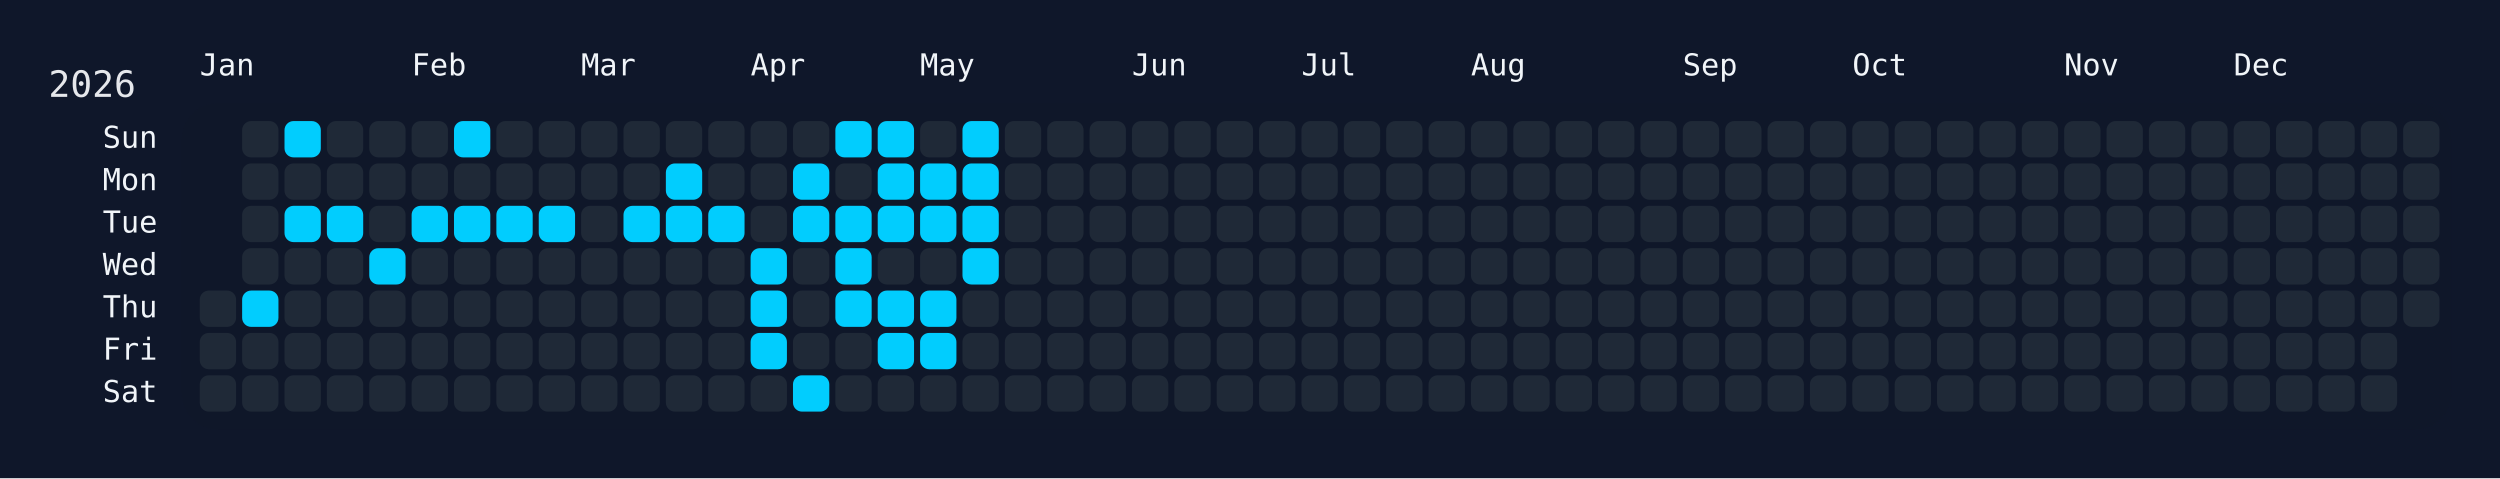
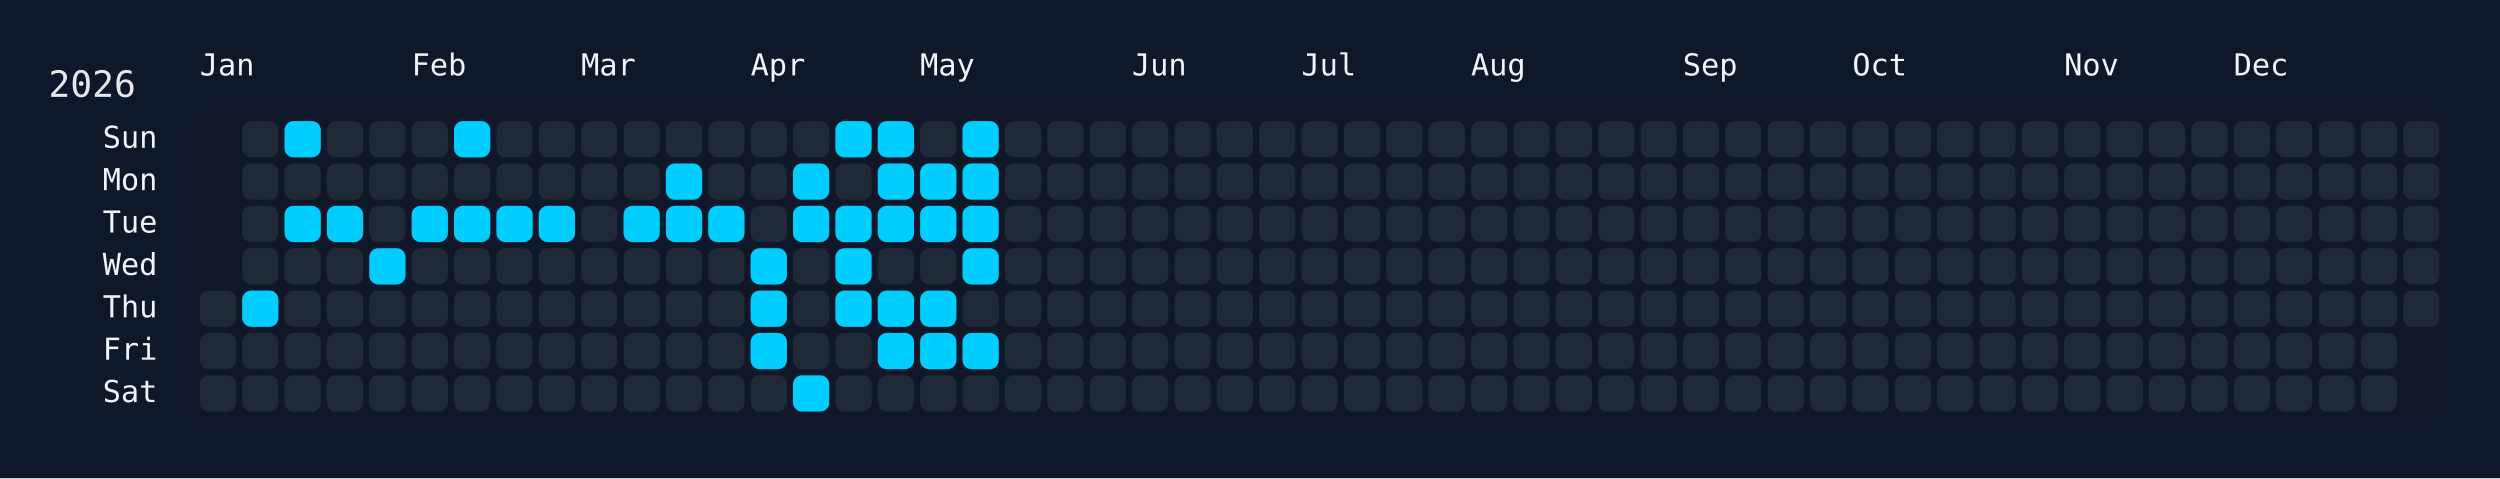
<svg xmlns="http://www.w3.org/2000/svg" width="826" height="158" viewBox="0 0 826 158">
  <rect width="826" height="158" fill="#0f172a" />
  <rect x="60" y="34" width="750" height="108" rx="12" ry="12" fill="rgba(15, 23, 42, 0.8)" />
  <text x="16" y="32" font-size="12" fill="#e5e7eb" font-family="JetBrains Mono, ui-monospace, SFMono-Regular, Menlo, Monaco, Consolas, monospace">2026</text>
  <text x="66" y="18" font-size="10" fill="#f1f5f9" font-family="JetBrains Mono, ui-monospace, SFMono-Regular, Menlo, Monaco, Consolas, monospace" dominant-baseline="hanging">Jan</text>
  <text x="136" y="18" font-size="10" fill="#f1f5f9" font-family="JetBrains Mono, ui-monospace, SFMono-Regular, Menlo, Monaco, Consolas, monospace" dominant-baseline="hanging">Feb</text>
  <text x="192" y="18" font-size="10" fill="#f1f5f9" font-family="JetBrains Mono, ui-monospace, SFMono-Regular, Menlo, Monaco, Consolas, monospace" dominant-baseline="hanging">Mar</text>
  <text x="248" y="18" font-size="10" fill="#f1f5f9" font-family="JetBrains Mono, ui-monospace, SFMono-Regular, Menlo, Monaco, Consolas, monospace" dominant-baseline="hanging">Apr</text>
  <text x="304" y="18" font-size="10" fill="#f1f5f9" font-family="JetBrains Mono, ui-monospace, SFMono-Regular, Menlo, Monaco, Consolas, monospace" dominant-baseline="hanging">May</text>
  <text x="374" y="18" font-size="10" fill="#f1f5f9" font-family="JetBrains Mono, ui-monospace, SFMono-Regular, Menlo, Monaco, Consolas, monospace" dominant-baseline="hanging">Jun</text>
  <text x="430" y="18" font-size="10" fill="#f1f5f9" font-family="JetBrains Mono, ui-monospace, SFMono-Regular, Menlo, Monaco, Consolas, monospace" dominant-baseline="hanging">Jul</text>
  <text x="486" y="18" font-size="10" fill="#f1f5f9" font-family="JetBrains Mono, ui-monospace, SFMono-Regular, Menlo, Monaco, Consolas, monospace" dominant-baseline="hanging">Aug</text>
  <text x="556" y="18" font-size="10" fill="#f1f5f9" font-family="JetBrains Mono, ui-monospace, SFMono-Regular, Menlo, Monaco, Consolas, monospace" dominant-baseline="hanging">Sep</text>
  <text x="612" y="18" font-size="10" fill="#f1f5f9" font-family="JetBrains Mono, ui-monospace, SFMono-Regular, Menlo, Monaco, Consolas, monospace" dominant-baseline="hanging">Oct</text>
  <text x="682" y="18" font-size="10" fill="#f1f5f9" font-family="JetBrains Mono, ui-monospace, SFMono-Regular, Menlo, Monaco, Consolas, monospace" dominant-baseline="hanging">Nov</text>
  <text x="738" y="18" font-size="10" fill="#f1f5f9" font-family="JetBrains Mono, ui-monospace, SFMono-Regular, Menlo, Monaco, Consolas, monospace" dominant-baseline="hanging">Dec</text>
  <text x="52" y="46.0" font-size="10" fill="#f1f5f9" font-family="JetBrains Mono, ui-monospace, SFMono-Regular, Menlo, Monaco, Consolas, monospace" text-anchor="end" dominant-baseline="middle">Sun</text>
  <text x="52" y="60.0" font-size="10" fill="#f1f5f9" font-family="JetBrains Mono, ui-monospace, SFMono-Regular, Menlo, Monaco, Consolas, monospace" text-anchor="end" dominant-baseline="middle">Mon</text>
  <text x="52" y="74.0" font-size="10" fill="#f1f5f9" font-family="JetBrains Mono, ui-monospace, SFMono-Regular, Menlo, Monaco, Consolas, monospace" text-anchor="end" dominant-baseline="middle">Tue</text>
  <text x="52" y="88.0" font-size="10" fill="#f1f5f9" font-family="JetBrains Mono, ui-monospace, SFMono-Regular, Menlo, Monaco, Consolas, monospace" text-anchor="end" dominant-baseline="middle">Wed</text>
  <text x="52" y="102.0" font-size="10" fill="#f1f5f9" font-family="JetBrains Mono, ui-monospace, SFMono-Regular, Menlo, Monaco, Consolas, monospace" text-anchor="end" dominant-baseline="middle">Thu</text>
  <text x="52" y="116.0" font-size="10" fill="#f1f5f9" font-family="JetBrains Mono, ui-monospace, SFMono-Regular, Menlo, Monaco, Consolas, monospace" text-anchor="end" dominant-baseline="middle">Fri</text>
  <text x="52" y="130.0" font-size="10" fill="#f1f5f9" font-family="JetBrains Mono, ui-monospace, SFMono-Regular, Menlo, Monaco, Consolas, monospace" text-anchor="end" dominant-baseline="middle">Sat</text>
  <g transform="translate(66,40)">
    <rect x="0" y="56" width="12" height="12" rx="3" ry="3" fill="#1f2937" data-date="2026-01-01" />
    <rect x="0" y="70" width="12" height="12" rx="3" ry="3" fill="#1f2937" data-date="2026-01-02" />
    <rect x="0" y="84" width="12" height="12" rx="3" ry="3" fill="#1f2937" data-date="2026-01-03" />
    <rect x="14" y="0" width="12" height="12" rx="3" ry="3" fill="#1f2937" data-date="2026-01-04" />
    <rect x="14" y="14" width="12" height="12" rx="3" ry="3" fill="#1f2937" data-date="2026-01-05" />
    <rect x="14" y="28" width="12" height="12" rx="3" ry="3" fill="#1f2937" data-date="2026-01-06" />
    <rect x="14" y="42" width="12" height="12" rx="3" ry="3" fill="#1f2937" data-date="2026-01-07" />
    <rect x="14" y="56" width="12" height="12" rx="3" ry="3" fill="#01cdfe" data-date="2026-01-08" />
    <rect x="14" y="70" width="12" height="12" rx="3" ry="3" fill="#1f2937" data-date="2026-01-09" />
    <rect x="14" y="84" width="12" height="12" rx="3" ry="3" fill="#1f2937" data-date="2026-01-10" />
    <rect x="28" y="0" width="12" height="12" rx="3" ry="3" fill="#01cdfe" data-date="2026-01-11" />
    <rect x="28" y="14" width="12" height="12" rx="3" ry="3" fill="#1f2937" data-date="2026-01-12" />
    <rect x="28" y="28" width="12" height="12" rx="3" ry="3" fill="#01cdfe" data-date="2026-01-13" />
    <rect x="28" y="42" width="12" height="12" rx="3" ry="3" fill="#1f2937" data-date="2026-01-14" />
    <rect x="28" y="56" width="12" height="12" rx="3" ry="3" fill="#1f2937" data-date="2026-01-15" />
    <rect x="28" y="70" width="12" height="12" rx="3" ry="3" fill="#1f2937" data-date="2026-01-16" />
    <rect x="28" y="84" width="12" height="12" rx="3" ry="3" fill="#1f2937" data-date="2026-01-17" />
    <rect x="42" y="0" width="12" height="12" rx="3" ry="3" fill="#1f2937" data-date="2026-01-18" />
    <rect x="42" y="14" width="12" height="12" rx="3" ry="3" fill="#1f2937" data-date="2026-01-19" />
    <rect x="42" y="28" width="12" height="12" rx="3" ry="3" fill="#01cdfe" data-date="2026-01-20" />
    <rect x="42" y="42" width="12" height="12" rx="3" ry="3" fill="#1f2937" data-date="2026-01-21" />
    <rect x="42" y="56" width="12" height="12" rx="3" ry="3" fill="#1f2937" data-date="2026-01-22" />
    <rect x="42" y="70" width="12" height="12" rx="3" ry="3" fill="#1f2937" data-date="2026-01-23" />
    <rect x="42" y="84" width="12" height="12" rx="3" ry="3" fill="#1f2937" data-date="2026-01-24" />
    <rect x="56" y="0" width="12" height="12" rx="3" ry="3" fill="#1f2937" data-date="2026-01-25" />
    <rect x="56" y="14" width="12" height="12" rx="3" ry="3" fill="#1f2937" data-date="2026-01-26" />
    <rect x="56" y="28" width="12" height="12" rx="3" ry="3" fill="#1f2937" data-date="2026-01-27" />
    <rect x="56" y="42" width="12" height="12" rx="3" ry="3" fill="#01cdfe" data-date="2026-01-28" />
    <rect x="56" y="56" width="12" height="12" rx="3" ry="3" fill="#1f2937" data-date="2026-01-29" />
    <rect x="56" y="70" width="12" height="12" rx="3" ry="3" fill="#1f2937" data-date="2026-01-30" />
    <rect x="56" y="84" width="12" height="12" rx="3" ry="3" fill="#1f2937" data-date="2026-01-31" />
    <rect x="70" y="0" width="12" height="12" rx="3" ry="3" fill="#1f2937" data-date="2026-02-01" />
    <rect x="70" y="14" width="12" height="12" rx="3" ry="3" fill="#1f2937" data-date="2026-02-02" />
    <rect x="70" y="28" width="12" height="12" rx="3" ry="3" fill="#01cdfe" data-date="2026-02-03" />
    <rect x="70" y="42" width="12" height="12" rx="3" ry="3" fill="#1f2937" data-date="2026-02-04" />
    <rect x="70" y="56" width="12" height="12" rx="3" ry="3" fill="#1f2937" data-date="2026-02-05" />
    <rect x="70" y="70" width="12" height="12" rx="3" ry="3" fill="#1f2937" data-date="2026-02-06" />
    <rect x="70" y="84" width="12" height="12" rx="3" ry="3" fill="#1f2937" data-date="2026-02-07" />
    <rect x="84" y="0" width="12" height="12" rx="3" ry="3" fill="#01cdfe" data-date="2026-02-08" />
    <rect x="84" y="14" width="12" height="12" rx="3" ry="3" fill="#1f2937" data-date="2026-02-09" />
    <rect x="84" y="28" width="12" height="12" rx="3" ry="3" fill="#01cdfe" data-date="2026-02-10" />
    <rect x="84" y="42" width="12" height="12" rx="3" ry="3" fill="#1f2937" data-date="2026-02-11" />
    <rect x="84" y="56" width="12" height="12" rx="3" ry="3" fill="#1f2937" data-date="2026-02-12" />
    <rect x="84" y="70" width="12" height="12" rx="3" ry="3" fill="#1f2937" data-date="2026-02-13" />
    <rect x="84" y="84" width="12" height="12" rx="3" ry="3" fill="#1f2937" data-date="2026-02-14" />
    <rect x="98" y="0" width="12" height="12" rx="3" ry="3" fill="#1f2937" data-date="2026-02-15" />
    <rect x="98" y="14" width="12" height="12" rx="3" ry="3" fill="#1f2937" data-date="2026-02-16" />
    <rect x="98" y="28" width="12" height="12" rx="3" ry="3" fill="#01cdfe" data-date="2026-02-17" />
    <rect x="98" y="42" width="12" height="12" rx="3" ry="3" fill="#1f2937" data-date="2026-02-18" />
    <rect x="98" y="56" width="12" height="12" rx="3" ry="3" fill="#1f2937" data-date="2026-02-19" />
    <rect x="98" y="70" width="12" height="12" rx="3" ry="3" fill="#1f2937" data-date="2026-02-20" />
    <rect x="98" y="84" width="12" height="12" rx="3" ry="3" fill="#1f2937" data-date="2026-02-21" />
    <rect x="112" y="0" width="12" height="12" rx="3" ry="3" fill="#1f2937" data-date="2026-02-22" />
    <rect x="112" y="14" width="12" height="12" rx="3" ry="3" fill="#1f2937" data-date="2026-02-23" />
    <rect x="112" y="28" width="12" height="12" rx="3" ry="3" fill="#01cdfe" data-date="2026-02-24" />
    <rect x="112" y="42" width="12" height="12" rx="3" ry="3" fill="#1f2937" data-date="2026-02-25" />
    <rect x="112" y="56" width="12" height="12" rx="3" ry="3" fill="#1f2937" data-date="2026-02-26" />
    <rect x="112" y="70" width="12" height="12" rx="3" ry="3" fill="#1f2937" data-date="2026-02-27" />
    <rect x="112" y="84" width="12" height="12" rx="3" ry="3" fill="#1f2937" data-date="2026-02-28" />
    <rect x="126" y="0" width="12" height="12" rx="3" ry="3" fill="#1f2937" data-date="2026-03-01" />
    <rect x="126" y="14" width="12" height="12" rx="3" ry="3" fill="#1f2937" data-date="2026-03-02" />
    <rect x="126" y="28" width="12" height="12" rx="3" ry="3" fill="#1f2937" data-date="2026-03-03" />
    <rect x="126" y="42" width="12" height="12" rx="3" ry="3" fill="#1f2937" data-date="2026-03-04" />
    <rect x="126" y="56" width="12" height="12" rx="3" ry="3" fill="#1f2937" data-date="2026-03-05" />
    <rect x="126" y="70" width="12" height="12" rx="3" ry="3" fill="#1f2937" data-date="2026-03-06" />
    <rect x="126" y="84" width="12" height="12" rx="3" ry="3" fill="#1f2937" data-date="2026-03-07" />
    <rect x="140" y="0" width="12" height="12" rx="3" ry="3" fill="#1f2937" data-date="2026-03-08" />
    <rect x="140" y="14" width="12" height="12" rx="3" ry="3" fill="#1f2937" data-date="2026-03-09" />
    <rect x="140" y="28" width="12" height="12" rx="3" ry="3" fill="#01cdfe" data-date="2026-03-10" />
    <rect x="140" y="42" width="12" height="12" rx="3" ry="3" fill="#1f2937" data-date="2026-03-11" />
    <rect x="140" y="56" width="12" height="12" rx="3" ry="3" fill="#1f2937" data-date="2026-03-12" />
    <rect x="140" y="70" width="12" height="12" rx="3" ry="3" fill="#1f2937" data-date="2026-03-13" />
    <rect x="140" y="84" width="12" height="12" rx="3" ry="3" fill="#1f2937" data-date="2026-03-14" />
    <rect x="154" y="0" width="12" height="12" rx="3" ry="3" fill="#1f2937" data-date="2026-03-15" />
    <rect x="154" y="14" width="12" height="12" rx="3" ry="3" fill="#01cdfe" data-date="2026-03-16" />
    <rect x="154" y="28" width="12" height="12" rx="3" ry="3" fill="#01cdfe" data-date="2026-03-17" />
    <rect x="154" y="42" width="12" height="12" rx="3" ry="3" fill="#1f2937" data-date="2026-03-18" />
    <rect x="154" y="56" width="12" height="12" rx="3" ry="3" fill="#1f2937" data-date="2026-03-19" />
    <rect x="154" y="70" width="12" height="12" rx="3" ry="3" fill="#1f2937" data-date="2026-03-20" />
    <rect x="154" y="84" width="12" height="12" rx="3" ry="3" fill="#1f2937" data-date="2026-03-21" />
    <rect x="168" y="0" width="12" height="12" rx="3" ry="3" fill="#1f2937" data-date="2026-03-22" />
    <rect x="168" y="14" width="12" height="12" rx="3" ry="3" fill="#1f2937" data-date="2026-03-23" />
    <rect x="168" y="28" width="12" height="12" rx="3" ry="3" fill="#01cdfe" data-date="2026-03-24" />
    <rect x="168" y="42" width="12" height="12" rx="3" ry="3" fill="#1f2937" data-date="2026-03-25" />
    <rect x="168" y="56" width="12" height="12" rx="3" ry="3" fill="#1f2937" data-date="2026-03-26" />
    <rect x="168" y="70" width="12" height="12" rx="3" ry="3" fill="#1f2937" data-date="2026-03-27" />
    <rect x="168" y="84" width="12" height="12" rx="3" ry="3" fill="#1f2937" data-date="2026-03-28" />
    <rect x="182" y="0" width="12" height="12" rx="3" ry="3" fill="#1f2937" data-date="2026-03-29" />
    <rect x="182" y="14" width="12" height="12" rx="3" ry="3" fill="#1f2937" data-date="2026-03-30" />
    <rect x="182" y="28" width="12" height="12" rx="3" ry="3" fill="#1f2937" data-date="2026-03-31" />
    <rect x="182" y="42" width="12" height="12" rx="3" ry="3" fill="#01cdfe" data-date="2026-04-01" />
    <rect x="182" y="56" width="12" height="12" rx="3" ry="3" fill="#01cdfe" data-date="2026-04-02" />
    <rect x="182" y="70" width="12" height="12" rx="3" ry="3" fill="#01cdfe" data-date="2026-04-03" />
    <rect x="182" y="84" width="12" height="12" rx="3" ry="3" fill="#1f2937" data-date="2026-04-04" />
    <rect x="196" y="0" width="12" height="12" rx="3" ry="3" fill="#1f2937" data-date="2026-04-05" />
    <rect x="196" y="14" width="12" height="12" rx="3" ry="3" fill="#01cdfe" data-date="2026-04-06" />
    <rect x="196" y="28" width="12" height="12" rx="3" ry="3" fill="#01cdfe" data-date="2026-04-07" />
    <rect x="196" y="42" width="12" height="12" rx="3" ry="3" fill="#1f2937" data-date="2026-04-08" />
    <rect x="196" y="56" width="12" height="12" rx="3" ry="3" fill="#1f2937" data-date="2026-04-09" />
    <rect x="196" y="70" width="12" height="12" rx="3" ry="3" fill="#1f2937" data-date="2026-04-10" />
    <rect x="196" y="84" width="12" height="12" rx="3" ry="3" fill="#01cdfe" data-date="2026-04-11" />
    <rect x="210" y="0" width="12" height="12" rx="3" ry="3" fill="#01cdfe" data-date="2026-04-12" />
    <rect x="210" y="14" width="12" height="12" rx="3" ry="3" fill="#1f2937" data-date="2026-04-13" />
    <rect x="210" y="28" width="12" height="12" rx="3" ry="3" fill="#01cdfe" data-date="2026-04-14" />
    <rect x="210" y="42" width="12" height="12" rx="3" ry="3" fill="#01cdfe" data-date="2026-04-15" />
    <rect x="210" y="56" width="12" height="12" rx="3" ry="3" fill="#01cdfe" data-date="2026-04-16" />
    <rect x="210" y="70" width="12" height="12" rx="3" ry="3" fill="#1f2937" data-date="2026-04-17" />
    <rect x="210" y="84" width="12" height="12" rx="3" ry="3" fill="#1f2937" data-date="2026-04-18" />
    <rect x="224" y="0" width="12" height="12" rx="3" ry="3" fill="#01cdfe" data-date="2026-04-19" />
    <rect x="224" y="14" width="12" height="12" rx="3" ry="3" fill="#01cdfe" data-date="2026-04-20" />
    <rect x="224" y="28" width="12" height="12" rx="3" ry="3" fill="#01cdfe" data-date="2026-04-21" />
    <rect x="224" y="42" width="12" height="12" rx="3" ry="3" fill="#1f2937" data-date="2026-04-22" />
    <rect x="224" y="56" width="12" height="12" rx="3" ry="3" fill="#01cdfe" data-date="2026-04-23" />
    <rect x="224" y="70" width="12" height="12" rx="3" ry="3" fill="#01cdfe" data-date="2026-04-24" />
    <rect x="224" y="84" width="12" height="12" rx="3" ry="3" fill="#1f2937" data-date="2026-04-25" />
    <rect x="238" y="0" width="12" height="12" rx="3" ry="3" fill="#1f2937" data-date="2026-04-26" />
    <rect x="238" y="14" width="12" height="12" rx="3" ry="3" fill="#01cdfe" data-date="2026-04-27" />
    <rect x="238" y="28" width="12" height="12" rx="3" ry="3" fill="#01cdfe" data-date="2026-04-28" />
    <rect x="238" y="42" width="12" height="12" rx="3" ry="3" fill="#1f2937" data-date="2026-04-29" />
    <rect x="238" y="56" width="12" height="12" rx="3" ry="3" fill="#01cdfe" data-date="2026-04-30" />
    <rect x="238" y="70" width="12" height="12" rx="3" ry="3" fill="#01cdfe" data-date="2026-05-01" />
    <rect x="238" y="84" width="12" height="12" rx="3" ry="3" fill="#1f2937" data-date="2026-05-02" />
    <rect x="252" y="0" width="12" height="12" rx="3" ry="3" fill="#01cdfe" data-date="2026-05-03" />
    <rect x="252" y="14" width="12" height="12" rx="3" ry="3" fill="#01cdfe" data-date="2026-05-04" />
    <rect x="252" y="28" width="12" height="12" rx="3" ry="3" fill="#01cdfe" data-date="2026-05-05" />
    <rect x="252" y="42" width="12" height="12" rx="3" ry="3" fill="#01cdfe" data-date="2026-05-06" />
    <rect x="252" y="56" width="12" height="12" rx="3" ry="3" fill="#1f2937" data-date="2026-05-07" />
-     <rect x="252" y="70" width="12" height="12" rx="3" ry="3" fill="#1f2937" data-date="2026-05-08" />
+     <rect x="252" y="70" width="12" height="12" rx="3" ry="3" fill="#01cdfe" data-date="2026-05-08" />
    <rect x="252" y="84" width="12" height="12" rx="3" ry="3" fill="#1f2937" data-date="2026-05-09" />
    <rect x="266" y="0" width="12" height="12" rx="3" ry="3" fill="#1f2937" data-date="2026-05-10" />
    <rect x="266" y="14" width="12" height="12" rx="3" ry="3" fill="#1f2937" data-date="2026-05-11" />
    <rect x="266" y="28" width="12" height="12" rx="3" ry="3" fill="#1f2937" data-date="2026-05-12" />
    <rect x="266" y="42" width="12" height="12" rx="3" ry="3" fill="#1f2937" data-date="2026-05-13" />
    <rect x="266" y="56" width="12" height="12" rx="3" ry="3" fill="#1f2937" data-date="2026-05-14" />
    <rect x="266" y="70" width="12" height="12" rx="3" ry="3" fill="#1f2937" data-date="2026-05-15" />
    <rect x="266" y="84" width="12" height="12" rx="3" ry="3" fill="#1f2937" data-date="2026-05-16" />
    <rect x="280" y="0" width="12" height="12" rx="3" ry="3" fill="#1f2937" data-date="2026-05-17" />
    <rect x="280" y="14" width="12" height="12" rx="3" ry="3" fill="#1f2937" data-date="2026-05-18" />
    <rect x="280" y="28" width="12" height="12" rx="3" ry="3" fill="#1f2937" data-date="2026-05-19" />
    <rect x="280" y="42" width="12" height="12" rx="3" ry="3" fill="#1f2937" data-date="2026-05-20" />
    <rect x="280" y="56" width="12" height="12" rx="3" ry="3" fill="#1f2937" data-date="2026-05-21" />
    <rect x="280" y="70" width="12" height="12" rx="3" ry="3" fill="#1f2937" data-date="2026-05-22" />
    <rect x="280" y="84" width="12" height="12" rx="3" ry="3" fill="#1f2937" data-date="2026-05-23" />
    <rect x="294" y="0" width="12" height="12" rx="3" ry="3" fill="#1f2937" data-date="2026-05-24" />
    <rect x="294" y="14" width="12" height="12" rx="3" ry="3" fill="#1f2937" data-date="2026-05-25" />
    <rect x="294" y="28" width="12" height="12" rx="3" ry="3" fill="#1f2937" data-date="2026-05-26" />
    <rect x="294" y="42" width="12" height="12" rx="3" ry="3" fill="#1f2937" data-date="2026-05-27" />
    <rect x="294" y="56" width="12" height="12" rx="3" ry="3" fill="#1f2937" data-date="2026-05-28" />
    <rect x="294" y="70" width="12" height="12" rx="3" ry="3" fill="#1f2937" data-date="2026-05-29" />
    <rect x="294" y="84" width="12" height="12" rx="3" ry="3" fill="#1f2937" data-date="2026-05-30" />
    <rect x="308" y="0" width="12" height="12" rx="3" ry="3" fill="#1f2937" data-date="2026-05-31" />
    <rect x="308" y="14" width="12" height="12" rx="3" ry="3" fill="#1f2937" data-date="2026-06-01" />
    <rect x="308" y="28" width="12" height="12" rx="3" ry="3" fill="#1f2937" data-date="2026-06-02" />
    <rect x="308" y="42" width="12" height="12" rx="3" ry="3" fill="#1f2937" data-date="2026-06-03" />
    <rect x="308" y="56" width="12" height="12" rx="3" ry="3" fill="#1f2937" data-date="2026-06-04" />
    <rect x="308" y="70" width="12" height="12" rx="3" ry="3" fill="#1f2937" data-date="2026-06-05" />
    <rect x="308" y="84" width="12" height="12" rx="3" ry="3" fill="#1f2937" data-date="2026-06-06" />
    <rect x="322" y="0" width="12" height="12" rx="3" ry="3" fill="#1f2937" data-date="2026-06-07" />
    <rect x="322" y="14" width="12" height="12" rx="3" ry="3" fill="#1f2937" data-date="2026-06-08" />
    <rect x="322" y="28" width="12" height="12" rx="3" ry="3" fill="#1f2937" data-date="2026-06-09" />
    <rect x="322" y="42" width="12" height="12" rx="3" ry="3" fill="#1f2937" data-date="2026-06-10" />
    <rect x="322" y="56" width="12" height="12" rx="3" ry="3" fill="#1f2937" data-date="2026-06-11" />
    <rect x="322" y="70" width="12" height="12" rx="3" ry="3" fill="#1f2937" data-date="2026-06-12" />
    <rect x="322" y="84" width="12" height="12" rx="3" ry="3" fill="#1f2937" data-date="2026-06-13" />
    <rect x="336" y="0" width="12" height="12" rx="3" ry="3" fill="#1f2937" data-date="2026-06-14" />
    <rect x="336" y="14" width="12" height="12" rx="3" ry="3" fill="#1f2937" data-date="2026-06-15" />
    <rect x="336" y="28" width="12" height="12" rx="3" ry="3" fill="#1f2937" data-date="2026-06-16" />
    <rect x="336" y="42" width="12" height="12" rx="3" ry="3" fill="#1f2937" data-date="2026-06-17" />
    <rect x="336" y="56" width="12" height="12" rx="3" ry="3" fill="#1f2937" data-date="2026-06-18" />
    <rect x="336" y="70" width="12" height="12" rx="3" ry="3" fill="#1f2937" data-date="2026-06-19" />
    <rect x="336" y="84" width="12" height="12" rx="3" ry="3" fill="#1f2937" data-date="2026-06-20" />
    <rect x="350" y="0" width="12" height="12" rx="3" ry="3" fill="#1f2937" data-date="2026-06-21" />
    <rect x="350" y="14" width="12" height="12" rx="3" ry="3" fill="#1f2937" data-date="2026-06-22" />
    <rect x="350" y="28" width="12" height="12" rx="3" ry="3" fill="#1f2937" data-date="2026-06-23" />
    <rect x="350" y="42" width="12" height="12" rx="3" ry="3" fill="#1f2937" data-date="2026-06-24" />
    <rect x="350" y="56" width="12" height="12" rx="3" ry="3" fill="#1f2937" data-date="2026-06-25" />
    <rect x="350" y="70" width="12" height="12" rx="3" ry="3" fill="#1f2937" data-date="2026-06-26" />
    <rect x="350" y="84" width="12" height="12" rx="3" ry="3" fill="#1f2937" data-date="2026-06-27" />
    <rect x="364" y="0" width="12" height="12" rx="3" ry="3" fill="#1f2937" data-date="2026-06-28" />
    <rect x="364" y="14" width="12" height="12" rx="3" ry="3" fill="#1f2937" data-date="2026-06-29" />
    <rect x="364" y="28" width="12" height="12" rx="3" ry="3" fill="#1f2937" data-date="2026-06-30" />
    <rect x="364" y="42" width="12" height="12" rx="3" ry="3" fill="#1f2937" data-date="2026-07-01" />
    <rect x="364" y="56" width="12" height="12" rx="3" ry="3" fill="#1f2937" data-date="2026-07-02" />
    <rect x="364" y="70" width="12" height="12" rx="3" ry="3" fill="#1f2937" data-date="2026-07-03" />
    <rect x="364" y="84" width="12" height="12" rx="3" ry="3" fill="#1f2937" data-date="2026-07-04" />
    <rect x="378" y="0" width="12" height="12" rx="3" ry="3" fill="#1f2937" data-date="2026-07-05" />
    <rect x="378" y="14" width="12" height="12" rx="3" ry="3" fill="#1f2937" data-date="2026-07-06" />
    <rect x="378" y="28" width="12" height="12" rx="3" ry="3" fill="#1f2937" data-date="2026-07-07" />
    <rect x="378" y="42" width="12" height="12" rx="3" ry="3" fill="#1f2937" data-date="2026-07-08" />
    <rect x="378" y="56" width="12" height="12" rx="3" ry="3" fill="#1f2937" data-date="2026-07-09" />
    <rect x="378" y="70" width="12" height="12" rx="3" ry="3" fill="#1f2937" data-date="2026-07-10" />
    <rect x="378" y="84" width="12" height="12" rx="3" ry="3" fill="#1f2937" data-date="2026-07-11" />
    <rect x="392" y="0" width="12" height="12" rx="3" ry="3" fill="#1f2937" data-date="2026-07-12" />
    <rect x="392" y="14" width="12" height="12" rx="3" ry="3" fill="#1f2937" data-date="2026-07-13" />
    <rect x="392" y="28" width="12" height="12" rx="3" ry="3" fill="#1f2937" data-date="2026-07-14" />
    <rect x="392" y="42" width="12" height="12" rx="3" ry="3" fill="#1f2937" data-date="2026-07-15" />
    <rect x="392" y="56" width="12" height="12" rx="3" ry="3" fill="#1f2937" data-date="2026-07-16" />
    <rect x="392" y="70" width="12" height="12" rx="3" ry="3" fill="#1f2937" data-date="2026-07-17" />
    <rect x="392" y="84" width="12" height="12" rx="3" ry="3" fill="#1f2937" data-date="2026-07-18" />
    <rect x="406" y="0" width="12" height="12" rx="3" ry="3" fill="#1f2937" data-date="2026-07-19" />
    <rect x="406" y="14" width="12" height="12" rx="3" ry="3" fill="#1f2937" data-date="2026-07-20" />
    <rect x="406" y="28" width="12" height="12" rx="3" ry="3" fill="#1f2937" data-date="2026-07-21" />
    <rect x="406" y="42" width="12" height="12" rx="3" ry="3" fill="#1f2937" data-date="2026-07-22" />
    <rect x="406" y="56" width="12" height="12" rx="3" ry="3" fill="#1f2937" data-date="2026-07-23" />
    <rect x="406" y="70" width="12" height="12" rx="3" ry="3" fill="#1f2937" data-date="2026-07-24" />
    <rect x="406" y="84" width="12" height="12" rx="3" ry="3" fill="#1f2937" data-date="2026-07-25" />
    <rect x="420" y="0" width="12" height="12" rx="3" ry="3" fill="#1f2937" data-date="2026-07-26" />
    <rect x="420" y="14" width="12" height="12" rx="3" ry="3" fill="#1f2937" data-date="2026-07-27" />
    <rect x="420" y="28" width="12" height="12" rx="3" ry="3" fill="#1f2937" data-date="2026-07-28" />
    <rect x="420" y="42" width="12" height="12" rx="3" ry="3" fill="#1f2937" data-date="2026-07-29" />
    <rect x="420" y="56" width="12" height="12" rx="3" ry="3" fill="#1f2937" data-date="2026-07-30" />
    <rect x="420" y="70" width="12" height="12" rx="3" ry="3" fill="#1f2937" data-date="2026-07-31" />
    <rect x="420" y="84" width="12" height="12" rx="3" ry="3" fill="#1f2937" data-date="2026-08-01" />
    <rect x="434" y="0" width="12" height="12" rx="3" ry="3" fill="#1f2937" data-date="2026-08-02" />
    <rect x="434" y="14" width="12" height="12" rx="3" ry="3" fill="#1f2937" data-date="2026-08-03" />
    <rect x="434" y="28" width="12" height="12" rx="3" ry="3" fill="#1f2937" data-date="2026-08-04" />
    <rect x="434" y="42" width="12" height="12" rx="3" ry="3" fill="#1f2937" data-date="2026-08-05" />
    <rect x="434" y="56" width="12" height="12" rx="3" ry="3" fill="#1f2937" data-date="2026-08-06" />
    <rect x="434" y="70" width="12" height="12" rx="3" ry="3" fill="#1f2937" data-date="2026-08-07" />
    <rect x="434" y="84" width="12" height="12" rx="3" ry="3" fill="#1f2937" data-date="2026-08-08" />
    <rect x="448" y="0" width="12" height="12" rx="3" ry="3" fill="#1f2937" data-date="2026-08-09" />
    <rect x="448" y="14" width="12" height="12" rx="3" ry="3" fill="#1f2937" data-date="2026-08-10" />
    <rect x="448" y="28" width="12" height="12" rx="3" ry="3" fill="#1f2937" data-date="2026-08-11" />
    <rect x="448" y="42" width="12" height="12" rx="3" ry="3" fill="#1f2937" data-date="2026-08-12" />
    <rect x="448" y="56" width="12" height="12" rx="3" ry="3" fill="#1f2937" data-date="2026-08-13" />
    <rect x="448" y="70" width="12" height="12" rx="3" ry="3" fill="#1f2937" data-date="2026-08-14" />
    <rect x="448" y="84" width="12" height="12" rx="3" ry="3" fill="#1f2937" data-date="2026-08-15" />
    <rect x="462" y="0" width="12" height="12" rx="3" ry="3" fill="#1f2937" data-date="2026-08-16" />
    <rect x="462" y="14" width="12" height="12" rx="3" ry="3" fill="#1f2937" data-date="2026-08-17" />
    <rect x="462" y="28" width="12" height="12" rx="3" ry="3" fill="#1f2937" data-date="2026-08-18" />
    <rect x="462" y="42" width="12" height="12" rx="3" ry="3" fill="#1f2937" data-date="2026-08-19" />
    <rect x="462" y="56" width="12" height="12" rx="3" ry="3" fill="#1f2937" data-date="2026-08-20" />
    <rect x="462" y="70" width="12" height="12" rx="3" ry="3" fill="#1f2937" data-date="2026-08-21" />
    <rect x="462" y="84" width="12" height="12" rx="3" ry="3" fill="#1f2937" data-date="2026-08-22" />
    <rect x="476" y="0" width="12" height="12" rx="3" ry="3" fill="#1f2937" data-date="2026-08-23" />
    <rect x="476" y="14" width="12" height="12" rx="3" ry="3" fill="#1f2937" data-date="2026-08-24" />
    <rect x="476" y="28" width="12" height="12" rx="3" ry="3" fill="#1f2937" data-date="2026-08-25" />
    <rect x="476" y="42" width="12" height="12" rx="3" ry="3" fill="#1f2937" data-date="2026-08-26" />
    <rect x="476" y="56" width="12" height="12" rx="3" ry="3" fill="#1f2937" data-date="2026-08-27" />
    <rect x="476" y="70" width="12" height="12" rx="3" ry="3" fill="#1f2937" data-date="2026-08-28" />
    <rect x="476" y="84" width="12" height="12" rx="3" ry="3" fill="#1f2937" data-date="2026-08-29" />
    <rect x="490" y="0" width="12" height="12" rx="3" ry="3" fill="#1f2937" data-date="2026-08-30" />
    <rect x="490" y="14" width="12" height="12" rx="3" ry="3" fill="#1f2937" data-date="2026-08-31" />
    <rect x="490" y="28" width="12" height="12" rx="3" ry="3" fill="#1f2937" data-date="2026-09-01" />
    <rect x="490" y="42" width="12" height="12" rx="3" ry="3" fill="#1f2937" data-date="2026-09-02" />
    <rect x="490" y="56" width="12" height="12" rx="3" ry="3" fill="#1f2937" data-date="2026-09-03" />
    <rect x="490" y="70" width="12" height="12" rx="3" ry="3" fill="#1f2937" data-date="2026-09-04" />
    <rect x="490" y="84" width="12" height="12" rx="3" ry="3" fill="#1f2937" data-date="2026-09-05" />
    <rect x="504" y="0" width="12" height="12" rx="3" ry="3" fill="#1f2937" data-date="2026-09-06" />
    <rect x="504" y="14" width="12" height="12" rx="3" ry="3" fill="#1f2937" data-date="2026-09-07" />
    <rect x="504" y="28" width="12" height="12" rx="3" ry="3" fill="#1f2937" data-date="2026-09-08" />
    <rect x="504" y="42" width="12" height="12" rx="3" ry="3" fill="#1f2937" data-date="2026-09-09" />
    <rect x="504" y="56" width="12" height="12" rx="3" ry="3" fill="#1f2937" data-date="2026-09-10" />
    <rect x="504" y="70" width="12" height="12" rx="3" ry="3" fill="#1f2937" data-date="2026-09-11" />
    <rect x="504" y="84" width="12" height="12" rx="3" ry="3" fill="#1f2937" data-date="2026-09-12" />
    <rect x="518" y="0" width="12" height="12" rx="3" ry="3" fill="#1f2937" data-date="2026-09-13" />
    <rect x="518" y="14" width="12" height="12" rx="3" ry="3" fill="#1f2937" data-date="2026-09-14" />
    <rect x="518" y="28" width="12" height="12" rx="3" ry="3" fill="#1f2937" data-date="2026-09-15" />
    <rect x="518" y="42" width="12" height="12" rx="3" ry="3" fill="#1f2937" data-date="2026-09-16" />
    <rect x="518" y="56" width="12" height="12" rx="3" ry="3" fill="#1f2937" data-date="2026-09-17" />
    <rect x="518" y="70" width="12" height="12" rx="3" ry="3" fill="#1f2937" data-date="2026-09-18" />
    <rect x="518" y="84" width="12" height="12" rx="3" ry="3" fill="#1f2937" data-date="2026-09-19" />
    <rect x="532" y="0" width="12" height="12" rx="3" ry="3" fill="#1f2937" data-date="2026-09-20" />
    <rect x="532" y="14" width="12" height="12" rx="3" ry="3" fill="#1f2937" data-date="2026-09-21" />
    <rect x="532" y="28" width="12" height="12" rx="3" ry="3" fill="#1f2937" data-date="2026-09-22" />
    <rect x="532" y="42" width="12" height="12" rx="3" ry="3" fill="#1f2937" data-date="2026-09-23" />
    <rect x="532" y="56" width="12" height="12" rx="3" ry="3" fill="#1f2937" data-date="2026-09-24" />
    <rect x="532" y="70" width="12" height="12" rx="3" ry="3" fill="#1f2937" data-date="2026-09-25" />
    <rect x="532" y="84" width="12" height="12" rx="3" ry="3" fill="#1f2937" data-date="2026-09-26" />
    <rect x="546" y="0" width="12" height="12" rx="3" ry="3" fill="#1f2937" data-date="2026-09-27" />
    <rect x="546" y="14" width="12" height="12" rx="3" ry="3" fill="#1f2937" data-date="2026-09-28" />
    <rect x="546" y="28" width="12" height="12" rx="3" ry="3" fill="#1f2937" data-date="2026-09-29" />
    <rect x="546" y="42" width="12" height="12" rx="3" ry="3" fill="#1f2937" data-date="2026-09-30" />
    <rect x="546" y="56" width="12" height="12" rx="3" ry="3" fill="#1f2937" data-date="2026-10-01" />
    <rect x="546" y="70" width="12" height="12" rx="3" ry="3" fill="#1f2937" data-date="2026-10-02" />
    <rect x="546" y="84" width="12" height="12" rx="3" ry="3" fill="#1f2937" data-date="2026-10-03" />
    <rect x="560" y="0" width="12" height="12" rx="3" ry="3" fill="#1f2937" data-date="2026-10-04" />
    <rect x="560" y="14" width="12" height="12" rx="3" ry="3" fill="#1f2937" data-date="2026-10-05" />
    <rect x="560" y="28" width="12" height="12" rx="3" ry="3" fill="#1f2937" data-date="2026-10-06" />
    <rect x="560" y="42" width="12" height="12" rx="3" ry="3" fill="#1f2937" data-date="2026-10-07" />
    <rect x="560" y="56" width="12" height="12" rx="3" ry="3" fill="#1f2937" data-date="2026-10-08" />
    <rect x="560" y="70" width="12" height="12" rx="3" ry="3" fill="#1f2937" data-date="2026-10-09" />
    <rect x="560" y="84" width="12" height="12" rx="3" ry="3" fill="#1f2937" data-date="2026-10-10" />
    <rect x="574" y="0" width="12" height="12" rx="3" ry="3" fill="#1f2937" data-date="2026-10-11" />
    <rect x="574" y="14" width="12" height="12" rx="3" ry="3" fill="#1f2937" data-date="2026-10-12" />
    <rect x="574" y="28" width="12" height="12" rx="3" ry="3" fill="#1f2937" data-date="2026-10-13" />
    <rect x="574" y="42" width="12" height="12" rx="3" ry="3" fill="#1f2937" data-date="2026-10-14" />
    <rect x="574" y="56" width="12" height="12" rx="3" ry="3" fill="#1f2937" data-date="2026-10-15" />
    <rect x="574" y="70" width="12" height="12" rx="3" ry="3" fill="#1f2937" data-date="2026-10-16" />
    <rect x="574" y="84" width="12" height="12" rx="3" ry="3" fill="#1f2937" data-date="2026-10-17" />
    <rect x="588" y="0" width="12" height="12" rx="3" ry="3" fill="#1f2937" data-date="2026-10-18" />
    <rect x="588" y="14" width="12" height="12" rx="3" ry="3" fill="#1f2937" data-date="2026-10-19" />
    <rect x="588" y="28" width="12" height="12" rx="3" ry="3" fill="#1f2937" data-date="2026-10-20" />
    <rect x="588" y="42" width="12" height="12" rx="3" ry="3" fill="#1f2937" data-date="2026-10-21" />
    <rect x="588" y="56" width="12" height="12" rx="3" ry="3" fill="#1f2937" data-date="2026-10-22" />
    <rect x="588" y="70" width="12" height="12" rx="3" ry="3" fill="#1f2937" data-date="2026-10-23" />
    <rect x="588" y="84" width="12" height="12" rx="3" ry="3" fill="#1f2937" data-date="2026-10-24" />
    <rect x="602" y="0" width="12" height="12" rx="3" ry="3" fill="#1f2937" data-date="2026-10-25" />
    <rect x="602" y="14" width="12" height="12" rx="3" ry="3" fill="#1f2937" data-date="2026-10-26" />
    <rect x="602" y="28" width="12" height="12" rx="3" ry="3" fill="#1f2937" data-date="2026-10-27" />
    <rect x="602" y="42" width="12" height="12" rx="3" ry="3" fill="#1f2937" data-date="2026-10-28" />
    <rect x="602" y="56" width="12" height="12" rx="3" ry="3" fill="#1f2937" data-date="2026-10-29" />
    <rect x="602" y="70" width="12" height="12" rx="3" ry="3" fill="#1f2937" data-date="2026-10-30" />
    <rect x="602" y="84" width="12" height="12" rx="3" ry="3" fill="#1f2937" data-date="2026-10-31" />
    <rect x="616" y="0" width="12" height="12" rx="3" ry="3" fill="#1f2937" data-date="2026-11-01" />
    <rect x="616" y="14" width="12" height="12" rx="3" ry="3" fill="#1f2937" data-date="2026-11-02" />
    <rect x="616" y="28" width="12" height="12" rx="3" ry="3" fill="#1f2937" data-date="2026-11-03" />
    <rect x="616" y="42" width="12" height="12" rx="3" ry="3" fill="#1f2937" data-date="2026-11-04" />
    <rect x="616" y="56" width="12" height="12" rx="3" ry="3" fill="#1f2937" data-date="2026-11-05" />
    <rect x="616" y="70" width="12" height="12" rx="3" ry="3" fill="#1f2937" data-date="2026-11-06" />
    <rect x="616" y="84" width="12" height="12" rx="3" ry="3" fill="#1f2937" data-date="2026-11-07" />
    <rect x="630" y="0" width="12" height="12" rx="3" ry="3" fill="#1f2937" data-date="2026-11-08" />
    <rect x="630" y="14" width="12" height="12" rx="3" ry="3" fill="#1f2937" data-date="2026-11-09" />
    <rect x="630" y="28" width="12" height="12" rx="3" ry="3" fill="#1f2937" data-date="2026-11-10" />
    <rect x="630" y="42" width="12" height="12" rx="3" ry="3" fill="#1f2937" data-date="2026-11-11" />
    <rect x="630" y="56" width="12" height="12" rx="3" ry="3" fill="#1f2937" data-date="2026-11-12" />
    <rect x="630" y="70" width="12" height="12" rx="3" ry="3" fill="#1f2937" data-date="2026-11-13" />
    <rect x="630" y="84" width="12" height="12" rx="3" ry="3" fill="#1f2937" data-date="2026-11-14" />
    <rect x="644" y="0" width="12" height="12" rx="3" ry="3" fill="#1f2937" data-date="2026-11-15" />
    <rect x="644" y="14" width="12" height="12" rx="3" ry="3" fill="#1f2937" data-date="2026-11-16" />
    <rect x="644" y="28" width="12" height="12" rx="3" ry="3" fill="#1f2937" data-date="2026-11-17" />
    <rect x="644" y="42" width="12" height="12" rx="3" ry="3" fill="#1f2937" data-date="2026-11-18" />
    <rect x="644" y="56" width="12" height="12" rx="3" ry="3" fill="#1f2937" data-date="2026-11-19" />
    <rect x="644" y="70" width="12" height="12" rx="3" ry="3" fill="#1f2937" data-date="2026-11-20" />
    <rect x="644" y="84" width="12" height="12" rx="3" ry="3" fill="#1f2937" data-date="2026-11-21" />
    <rect x="658" y="0" width="12" height="12" rx="3" ry="3" fill="#1f2937" data-date="2026-11-22" />
    <rect x="658" y="14" width="12" height="12" rx="3" ry="3" fill="#1f2937" data-date="2026-11-23" />
    <rect x="658" y="28" width="12" height="12" rx="3" ry="3" fill="#1f2937" data-date="2026-11-24" />
    <rect x="658" y="42" width="12" height="12" rx="3" ry="3" fill="#1f2937" data-date="2026-11-25" />
    <rect x="658" y="56" width="12" height="12" rx="3" ry="3" fill="#1f2937" data-date="2026-11-26" />
    <rect x="658" y="70" width="12" height="12" rx="3" ry="3" fill="#1f2937" data-date="2026-11-27" />
    <rect x="658" y="84" width="12" height="12" rx="3" ry="3" fill="#1f2937" data-date="2026-11-28" />
    <rect x="672" y="0" width="12" height="12" rx="3" ry="3" fill="#1f2937" data-date="2026-11-29" />
    <rect x="672" y="14" width="12" height="12" rx="3" ry="3" fill="#1f2937" data-date="2026-11-30" />
    <rect x="672" y="28" width="12" height="12" rx="3" ry="3" fill="#1f2937" data-date="2026-12-01" />
    <rect x="672" y="42" width="12" height="12" rx="3" ry="3" fill="#1f2937" data-date="2026-12-02" />
    <rect x="672" y="56" width="12" height="12" rx="3" ry="3" fill="#1f2937" data-date="2026-12-03" />
    <rect x="672" y="70" width="12" height="12" rx="3" ry="3" fill="#1f2937" data-date="2026-12-04" />
    <rect x="672" y="84" width="12" height="12" rx="3" ry="3" fill="#1f2937" data-date="2026-12-05" />
    <rect x="686" y="0" width="12" height="12" rx="3" ry="3" fill="#1f2937" data-date="2026-12-06" />
    <rect x="686" y="14" width="12" height="12" rx="3" ry="3" fill="#1f2937" data-date="2026-12-07" />
    <rect x="686" y="28" width="12" height="12" rx="3" ry="3" fill="#1f2937" data-date="2026-12-08" />
    <rect x="686" y="42" width="12" height="12" rx="3" ry="3" fill="#1f2937" data-date="2026-12-09" />
    <rect x="686" y="56" width="12" height="12" rx="3" ry="3" fill="#1f2937" data-date="2026-12-10" />
    <rect x="686" y="70" width="12" height="12" rx="3" ry="3" fill="#1f2937" data-date="2026-12-11" />
    <rect x="686" y="84" width="12" height="12" rx="3" ry="3" fill="#1f2937" data-date="2026-12-12" />
    <rect x="700" y="0" width="12" height="12" rx="3" ry="3" fill="#1f2937" data-date="2026-12-13" />
    <rect x="700" y="14" width="12" height="12" rx="3" ry="3" fill="#1f2937" data-date="2026-12-14" />
    <rect x="700" y="28" width="12" height="12" rx="3" ry="3" fill="#1f2937" data-date="2026-12-15" />
    <rect x="700" y="42" width="12" height="12" rx="3" ry="3" fill="#1f2937" data-date="2026-12-16" />
    <rect x="700" y="56" width="12" height="12" rx="3" ry="3" fill="#1f2937" data-date="2026-12-17" />
    <rect x="700" y="70" width="12" height="12" rx="3" ry="3" fill="#1f2937" data-date="2026-12-18" />
    <rect x="700" y="84" width="12" height="12" rx="3" ry="3" fill="#1f2937" data-date="2026-12-19" />
    <rect x="714" y="0" width="12" height="12" rx="3" ry="3" fill="#1f2937" data-date="2026-12-20" />
    <rect x="714" y="14" width="12" height="12" rx="3" ry="3" fill="#1f2937" data-date="2026-12-21" />
    <rect x="714" y="28" width="12" height="12" rx="3" ry="3" fill="#1f2937" data-date="2026-12-22" />
    <rect x="714" y="42" width="12" height="12" rx="3" ry="3" fill="#1f2937" data-date="2026-12-23" />
    <rect x="714" y="56" width="12" height="12" rx="3" ry="3" fill="#1f2937" data-date="2026-12-24" />
    <rect x="714" y="70" width="12" height="12" rx="3" ry="3" fill="#1f2937" data-date="2026-12-25" />
    <rect x="714" y="84" width="12" height="12" rx="3" ry="3" fill="#1f2937" data-date="2026-12-26" />
    <rect x="728" y="0" width="12" height="12" rx="3" ry="3" fill="#1f2937" data-date="2026-12-27" />
    <rect x="728" y="14" width="12" height="12" rx="3" ry="3" fill="#1f2937" data-date="2026-12-28" />
    <rect x="728" y="28" width="12" height="12" rx="3" ry="3" fill="#1f2937" data-date="2026-12-29" />
    <rect x="728" y="42" width="12" height="12" rx="3" ry="3" fill="#1f2937" data-date="2026-12-30" />
    <rect x="728" y="56" width="12" height="12" rx="3" ry="3" fill="#1f2937" data-date="2026-12-31" />
  </g>
</svg>
